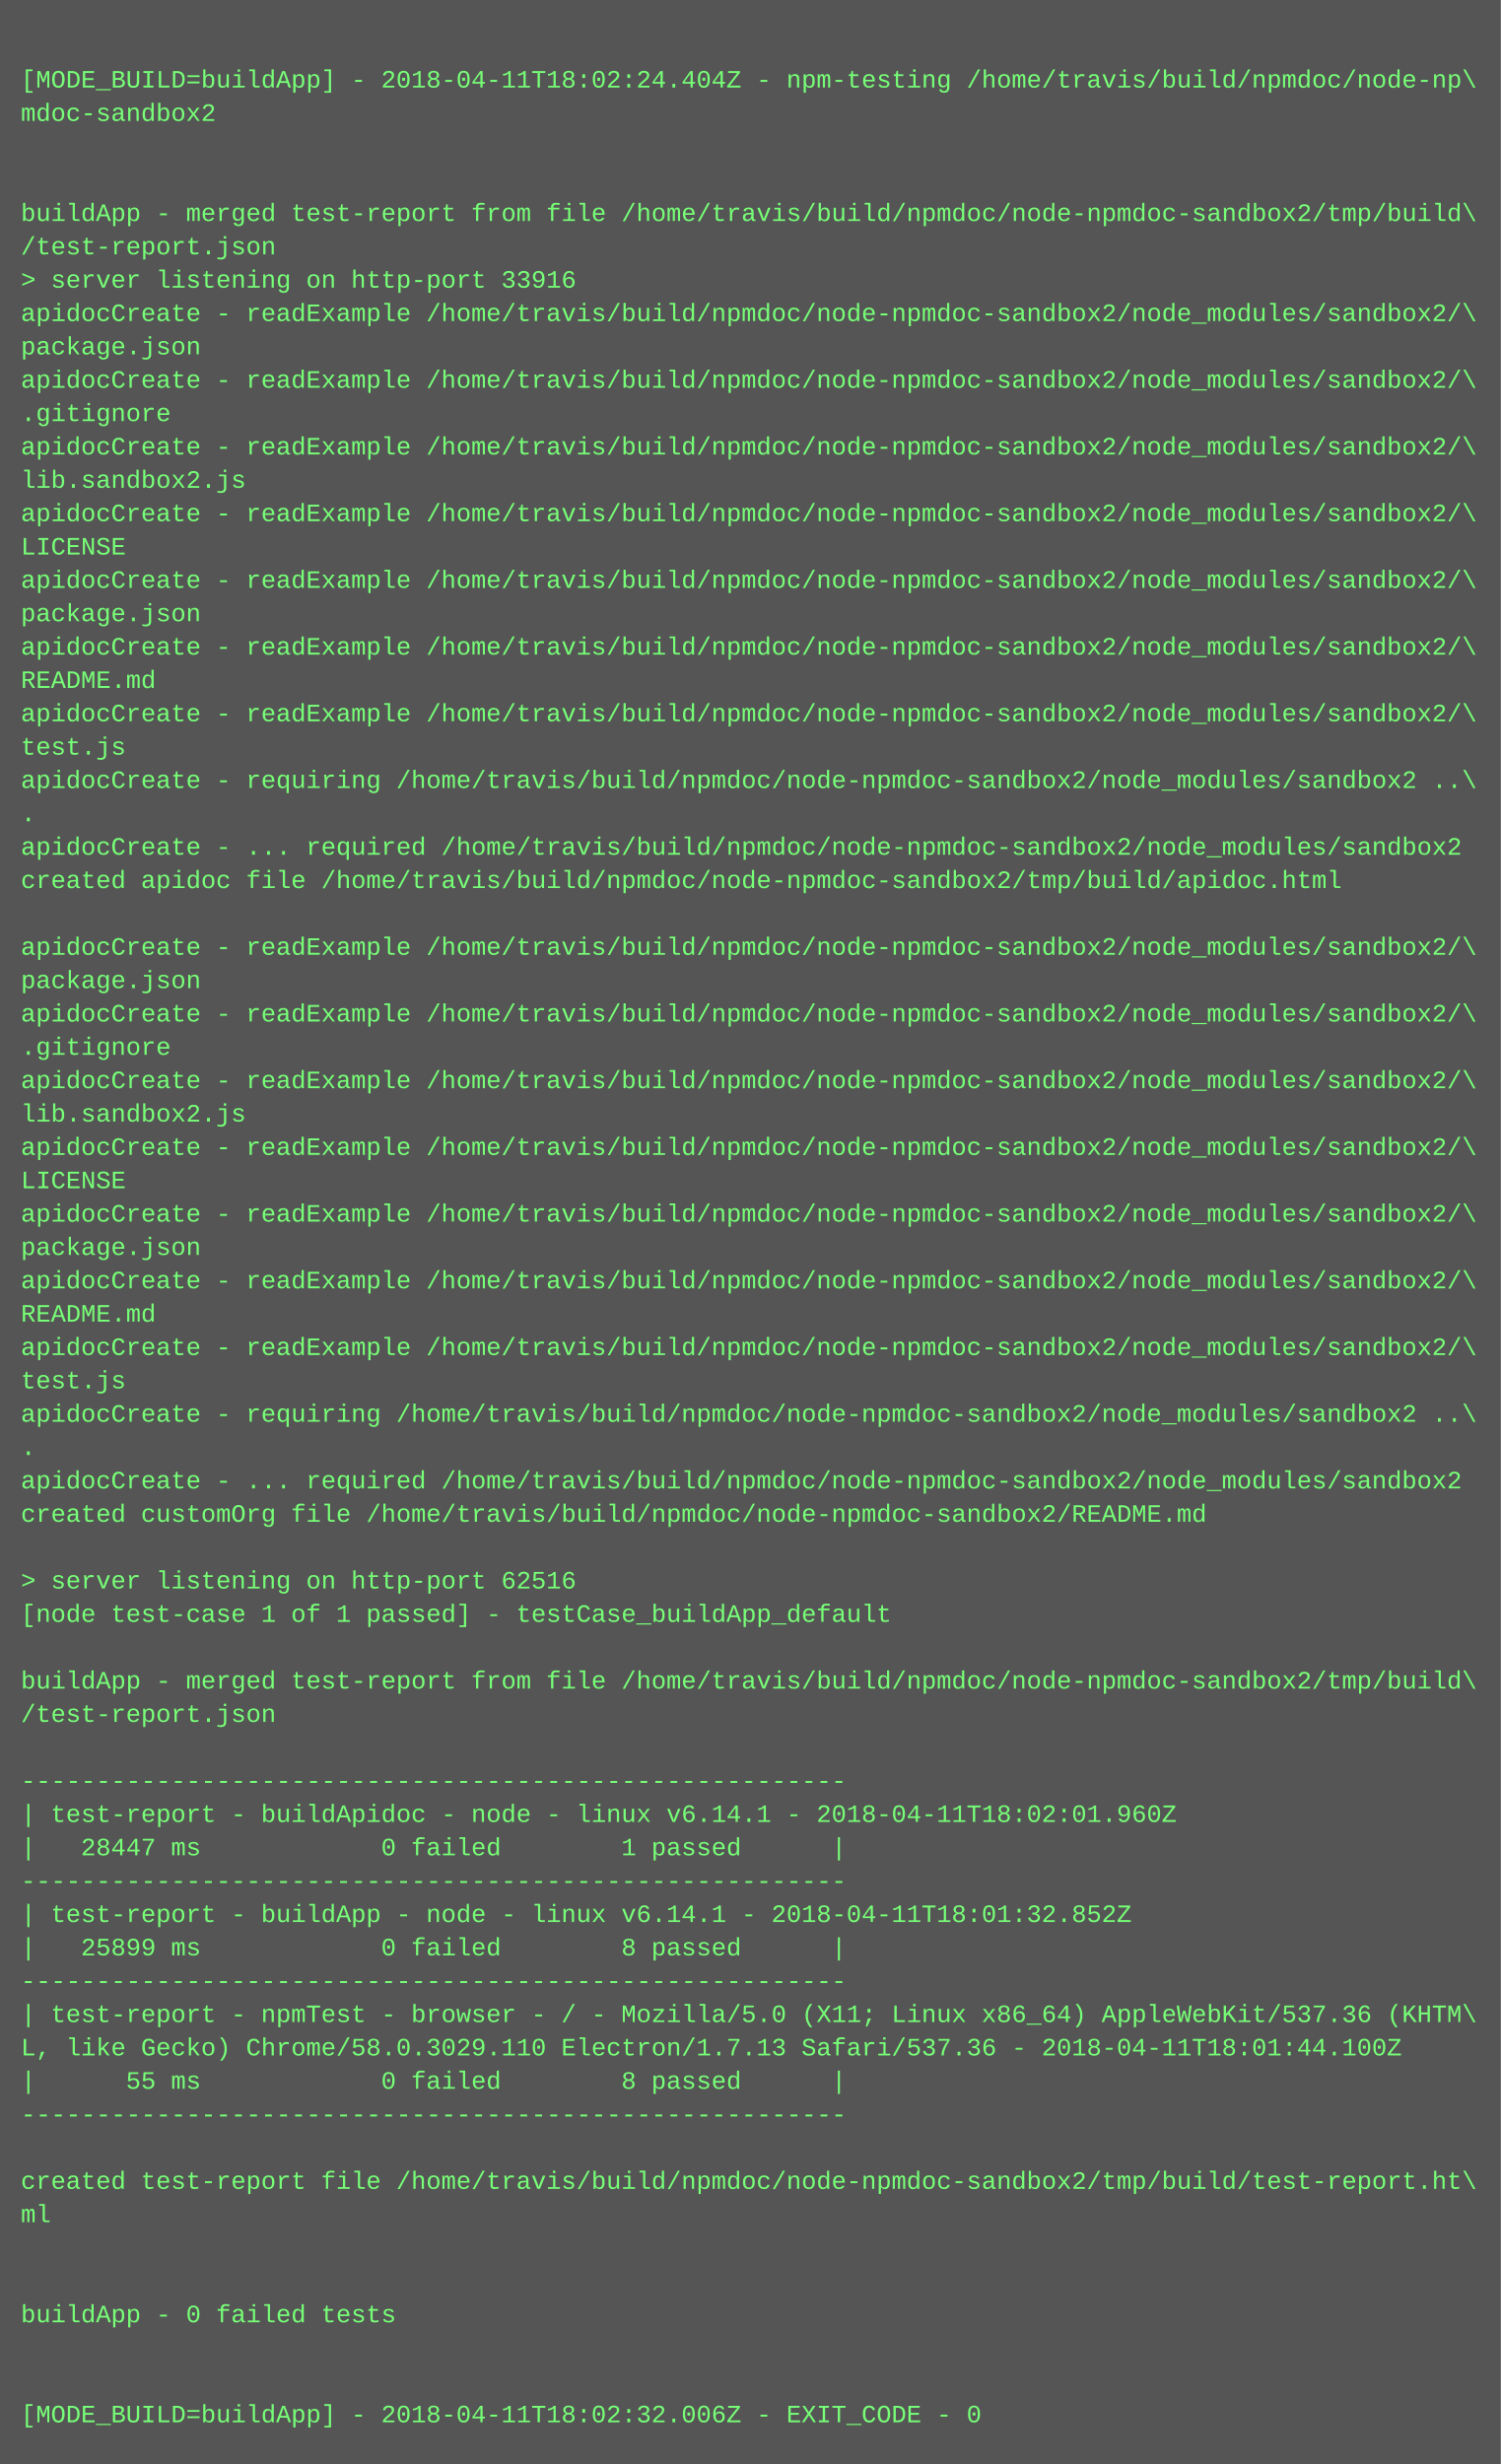
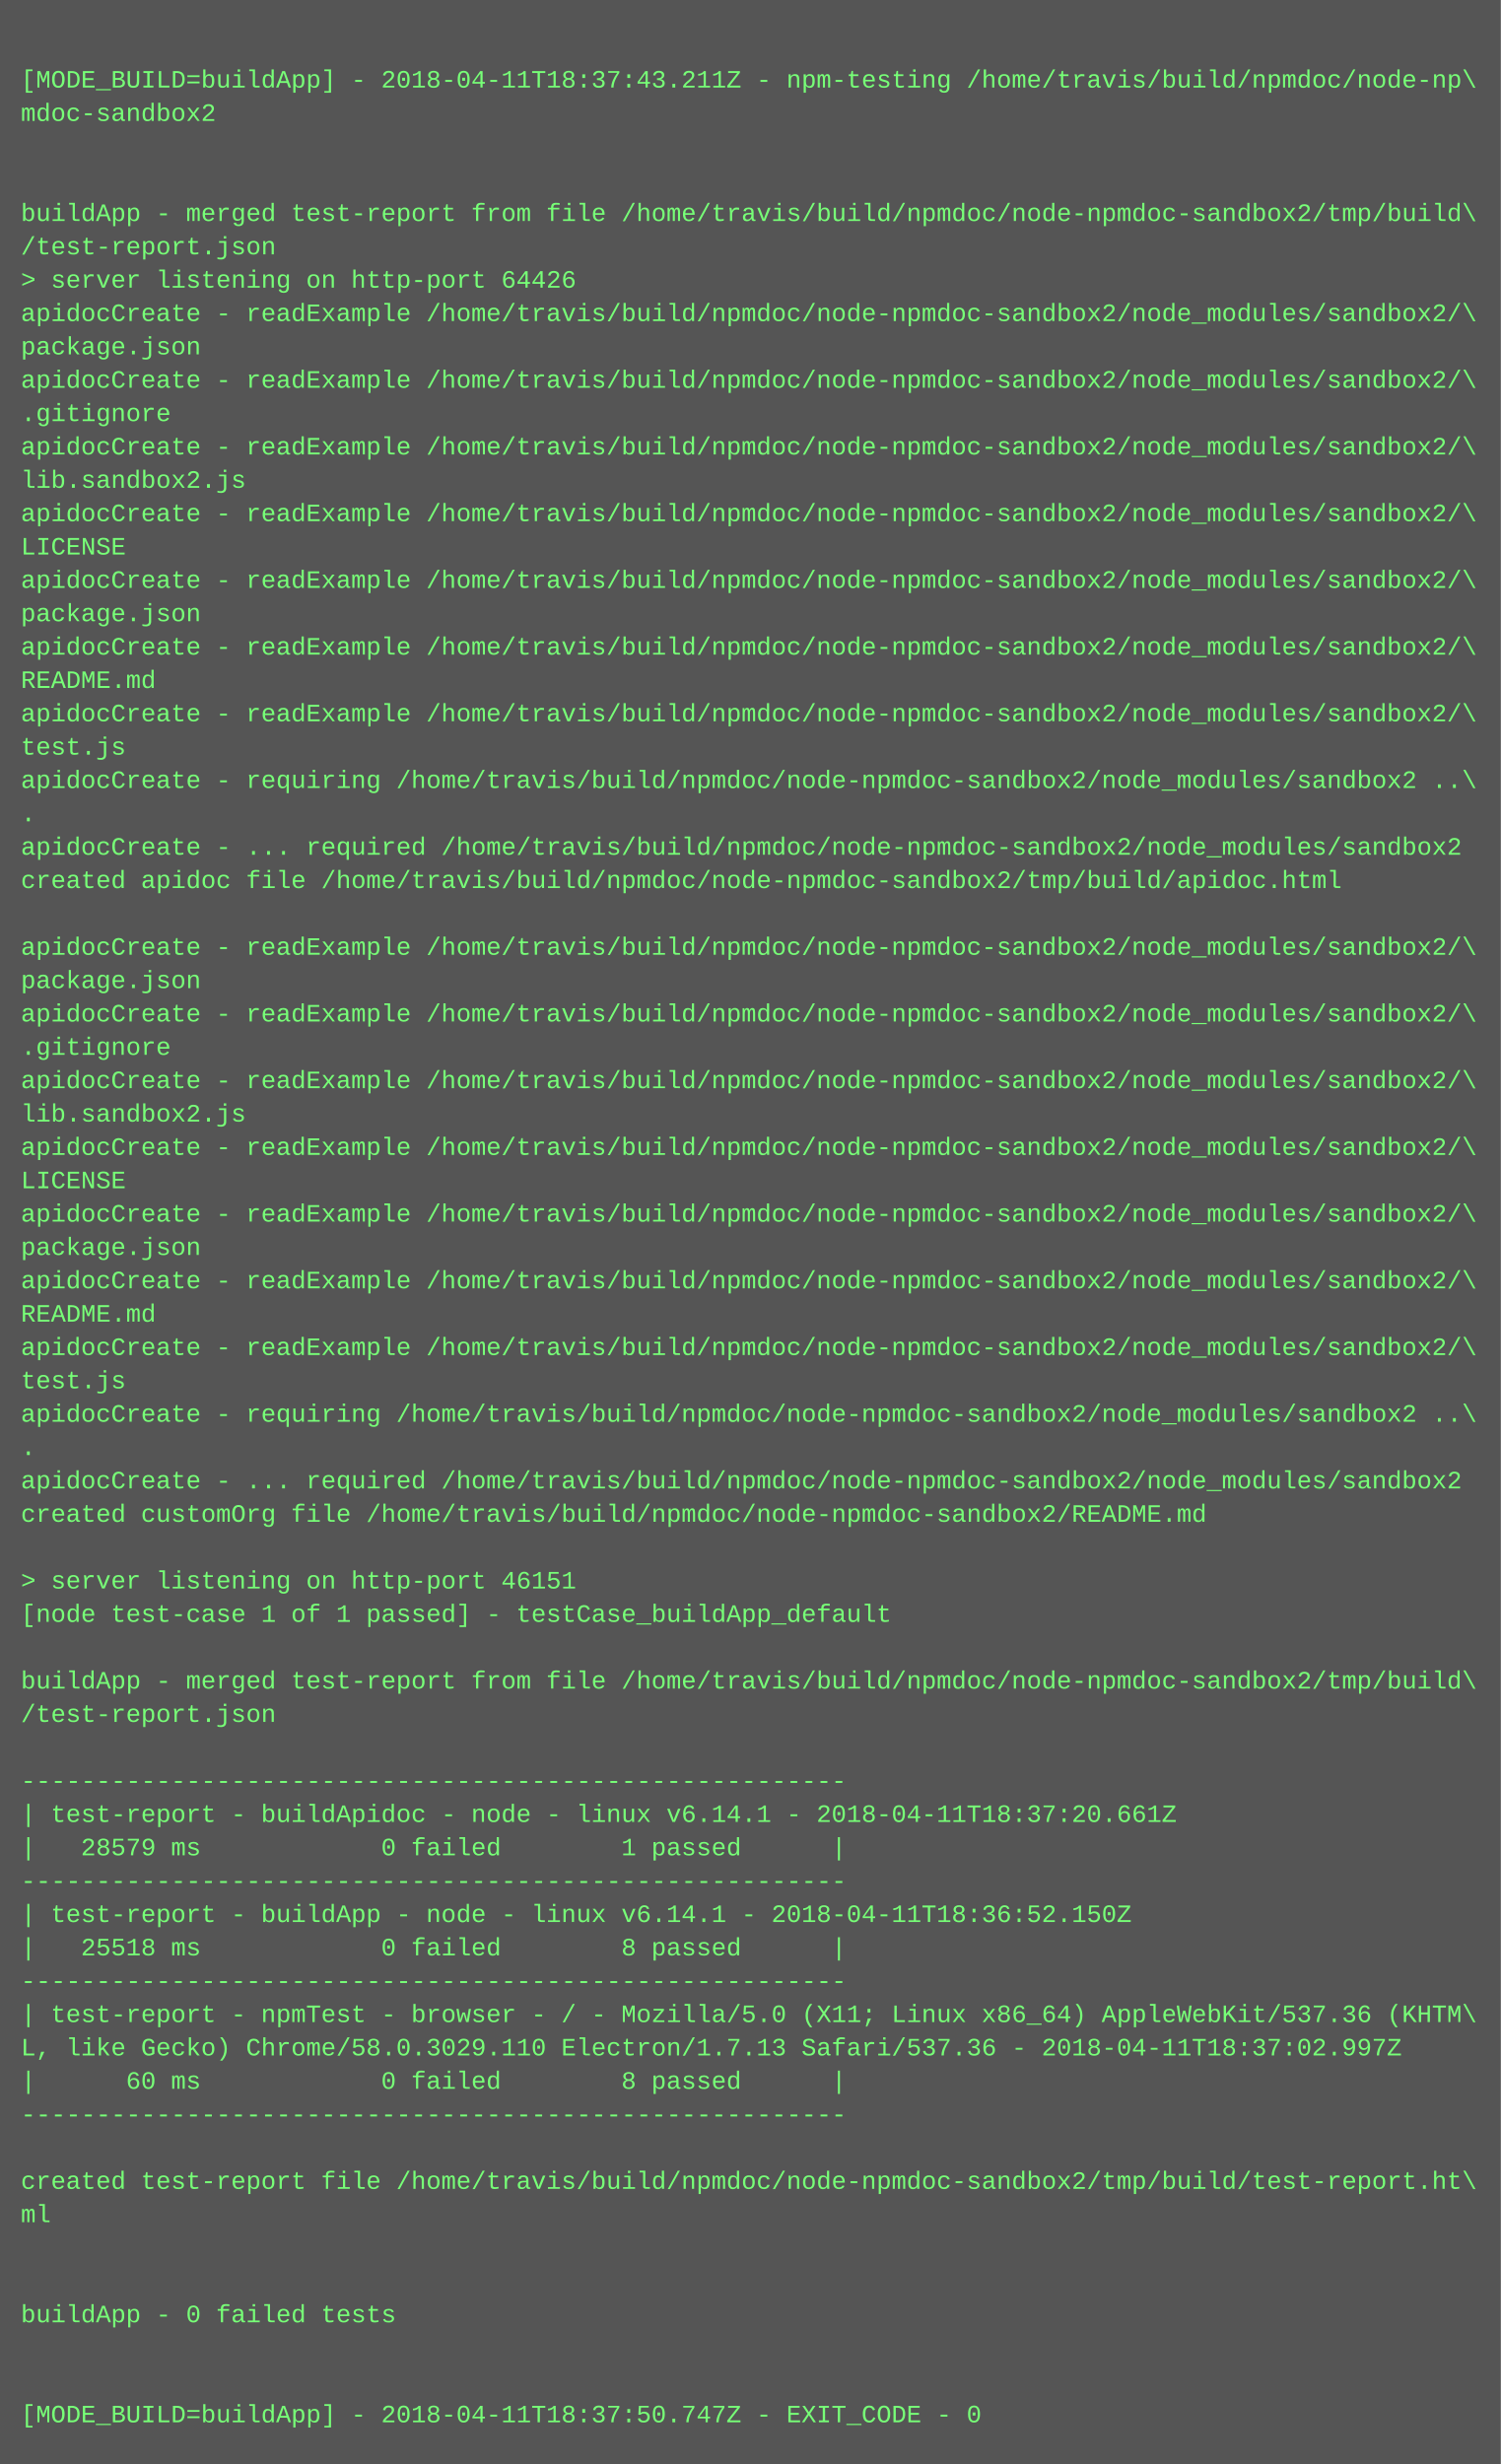
<svg xmlns="http://www.w3.org/2000/svg" height="1182" width="720">
  <rect height="1182" fill="#555" width="720" />
  <text fill="#7f7" font-family="Courier New" font-size="12" xml:space="preserve">
    <tspan x="10" y="26" />
-     <tspan x="10" y="42">[MODE_BUILD=buildApp] - 2018-04-11T18:02:24.404Z - npm-testing /home/travis/build/npmdoc/node-np\</tspan>
+     <tspan x="10" y="42">[MODE_BUILD=buildApp] - 2018-04-11T18:37:43.211Z - npm-testing /home/travis/build/npmdoc/node-np\</tspan>
    <tspan x="10" y="58">mdoc-sandbox2</tspan>
    <tspan x="10" y="74" />
    <tspan x="10" y="90" />
    <tspan x="10" y="106">buildApp - merged test-report from file /home/travis/build/npmdoc/node-npmdoc-sandbox2/tmp/build\</tspan>
    <tspan x="10" y="122">/test-report.json</tspan>
-     <tspan x="10" y="138">&gt; server listening on http-port 33916</tspan>
+     <tspan x="10" y="138">&gt; server listening on http-port 64426</tspan>
    <tspan x="10" y="154">apidocCreate - readExample /home/travis/build/npmdoc/node-npmdoc-sandbox2/node_modules/sandbox2/\</tspan>
    <tspan x="10" y="170">package.json</tspan>
    <tspan x="10" y="186">apidocCreate - readExample /home/travis/build/npmdoc/node-npmdoc-sandbox2/node_modules/sandbox2/\</tspan>
    <tspan x="10" y="202">.gitignore</tspan>
    <tspan x="10" y="218">apidocCreate - readExample /home/travis/build/npmdoc/node-npmdoc-sandbox2/node_modules/sandbox2/\</tspan>
    <tspan x="10" y="234">lib.sandbox2.js</tspan>
    <tspan x="10" y="250">apidocCreate - readExample /home/travis/build/npmdoc/node-npmdoc-sandbox2/node_modules/sandbox2/\</tspan>
    <tspan x="10" y="266">LICENSE</tspan>
    <tspan x="10" y="282">apidocCreate - readExample /home/travis/build/npmdoc/node-npmdoc-sandbox2/node_modules/sandbox2/\</tspan>
    <tspan x="10" y="298">package.json</tspan>
    <tspan x="10" y="314">apidocCreate - readExample /home/travis/build/npmdoc/node-npmdoc-sandbox2/node_modules/sandbox2/\</tspan>
    <tspan x="10" y="330">README.md</tspan>
    <tspan x="10" y="346">apidocCreate - readExample /home/travis/build/npmdoc/node-npmdoc-sandbox2/node_modules/sandbox2/\</tspan>
    <tspan x="10" y="362">test.js</tspan>
    <tspan x="10" y="378">apidocCreate - requiring /home/travis/build/npmdoc/node-npmdoc-sandbox2/node_modules/sandbox2 ..\</tspan>
    <tspan x="10" y="394">.</tspan>
    <tspan x="10" y="410">apidocCreate - ... required /home/travis/build/npmdoc/node-npmdoc-sandbox2/node_modules/sandbox2</tspan>
    <tspan x="10" y="426">created apidoc file /home/travis/build/npmdoc/node-npmdoc-sandbox2/tmp/build/apidoc.html</tspan>
    <tspan x="10" y="442" />
    <tspan x="10" y="458">apidocCreate - readExample /home/travis/build/npmdoc/node-npmdoc-sandbox2/node_modules/sandbox2/\</tspan>
    <tspan x="10" y="474">package.json</tspan>
    <tspan x="10" y="490">apidocCreate - readExample /home/travis/build/npmdoc/node-npmdoc-sandbox2/node_modules/sandbox2/\</tspan>
    <tspan x="10" y="506">.gitignore</tspan>
    <tspan x="10" y="522">apidocCreate - readExample /home/travis/build/npmdoc/node-npmdoc-sandbox2/node_modules/sandbox2/\</tspan>
    <tspan x="10" y="538">lib.sandbox2.js</tspan>
    <tspan x="10" y="554">apidocCreate - readExample /home/travis/build/npmdoc/node-npmdoc-sandbox2/node_modules/sandbox2/\</tspan>
    <tspan x="10" y="570">LICENSE</tspan>
    <tspan x="10" y="586">apidocCreate - readExample /home/travis/build/npmdoc/node-npmdoc-sandbox2/node_modules/sandbox2/\</tspan>
    <tspan x="10" y="602">package.json</tspan>
    <tspan x="10" y="618">apidocCreate - readExample /home/travis/build/npmdoc/node-npmdoc-sandbox2/node_modules/sandbox2/\</tspan>
    <tspan x="10" y="634">README.md</tspan>
    <tspan x="10" y="650">apidocCreate - readExample /home/travis/build/npmdoc/node-npmdoc-sandbox2/node_modules/sandbox2/\</tspan>
    <tspan x="10" y="666">test.js</tspan>
    <tspan x="10" y="682">apidocCreate - requiring /home/travis/build/npmdoc/node-npmdoc-sandbox2/node_modules/sandbox2 ..\</tspan>
    <tspan x="10" y="698">.</tspan>
    <tspan x="10" y="714">apidocCreate - ... required /home/travis/build/npmdoc/node-npmdoc-sandbox2/node_modules/sandbox2</tspan>
    <tspan x="10" y="730">created customOrg file /home/travis/build/npmdoc/node-npmdoc-sandbox2/README.md</tspan>
    <tspan x="10" y="746" />
-     <tspan x="10" y="762">&gt; server listening on http-port 62516</tspan>
+     <tspan x="10" y="762">&gt; server listening on http-port 46151</tspan>
    <tspan x="10" y="778">[node test-case 1 of 1 passed] - testCase_buildApp_default</tspan>
    <tspan x="10" y="794" />
    <tspan x="10" y="810">buildApp - merged test-report from file /home/travis/build/npmdoc/node-npmdoc-sandbox2/tmp/build\</tspan>
    <tspan x="10" y="826">/test-report.json</tspan>
    <tspan x="10" y="842" />
    <tspan x="10" y="858">-------------------------------------------------------</tspan>
-     <tspan x="10" y="874">| test-report - buildApidoc - node - linux v6.14.1 - 2018-04-11T18:02:01.960Z</tspan>
-     <tspan x="10" y="890">|   28447 ms            0 failed        1 passed      |</tspan>
+     <tspan x="10" y="874">| test-report - buildApidoc - node - linux v6.14.1 - 2018-04-11T18:37:20.661Z</tspan>
+     <tspan x="10" y="890">|   28579 ms            0 failed        1 passed      |</tspan>
    <tspan x="10" y="906">-------------------------------------------------------</tspan>
-     <tspan x="10" y="922">| test-report - buildApp - node - linux v6.14.1 - 2018-04-11T18:01:32.852Z</tspan>
-     <tspan x="10" y="938">|   25899 ms            0 failed        8 passed      |</tspan>
+     <tspan x="10" y="922">| test-report - buildApp - node - linux v6.14.1 - 2018-04-11T18:36:52.150Z</tspan>
+     <tspan x="10" y="938">|   25518 ms            0 failed        8 passed      |</tspan>
    <tspan x="10" y="954">-------------------------------------------------------</tspan>
    <tspan x="10" y="970">| test-report - npmTest - browser - / - Mozilla/5.0 (X11; Linux x86_64) AppleWebKit/537.36 (KHTM\</tspan>
-     <tspan x="10" y="986">L, like Gecko) Chrome/58.0.3029.110 Electron/1.7.13 Safari/537.36 - 2018-04-11T18:01:44.100Z</tspan>
-     <tspan x="10" y="1002">|      55 ms            0 failed        8 passed      |</tspan>
+     <tspan x="10" y="986">L, like Gecko) Chrome/58.0.3029.110 Electron/1.7.13 Safari/537.36 - 2018-04-11T18:37:02.997Z</tspan>
+     <tspan x="10" y="1002">|      60 ms            0 failed        8 passed      |</tspan>
    <tspan x="10" y="1018">-------------------------------------------------------</tspan>
    <tspan x="10" y="1034" />
    <tspan x="10" y="1050">created test-report file /home/travis/build/npmdoc/node-npmdoc-sandbox2/tmp/build/test-report.ht\</tspan>
    <tspan x="10" y="1066">ml</tspan>
    <tspan x="10" y="1082" />
    <tspan x="10" y="1098" />
    <tspan x="10" y="1114">buildApp - 0 failed tests</tspan>
    <tspan x="10" y="1130" />
    <tspan x="10" y="1146" />
-     <tspan x="10" y="1162">[MODE_BUILD=buildApp] - 2018-04-11T18:02:32.006Z - EXIT_CODE - 0</tspan>
+     <tspan x="10" y="1162">[MODE_BUILD=buildApp] - 2018-04-11T18:37:50.747Z - EXIT_CODE - 0</tspan>
  </text>
</svg>
